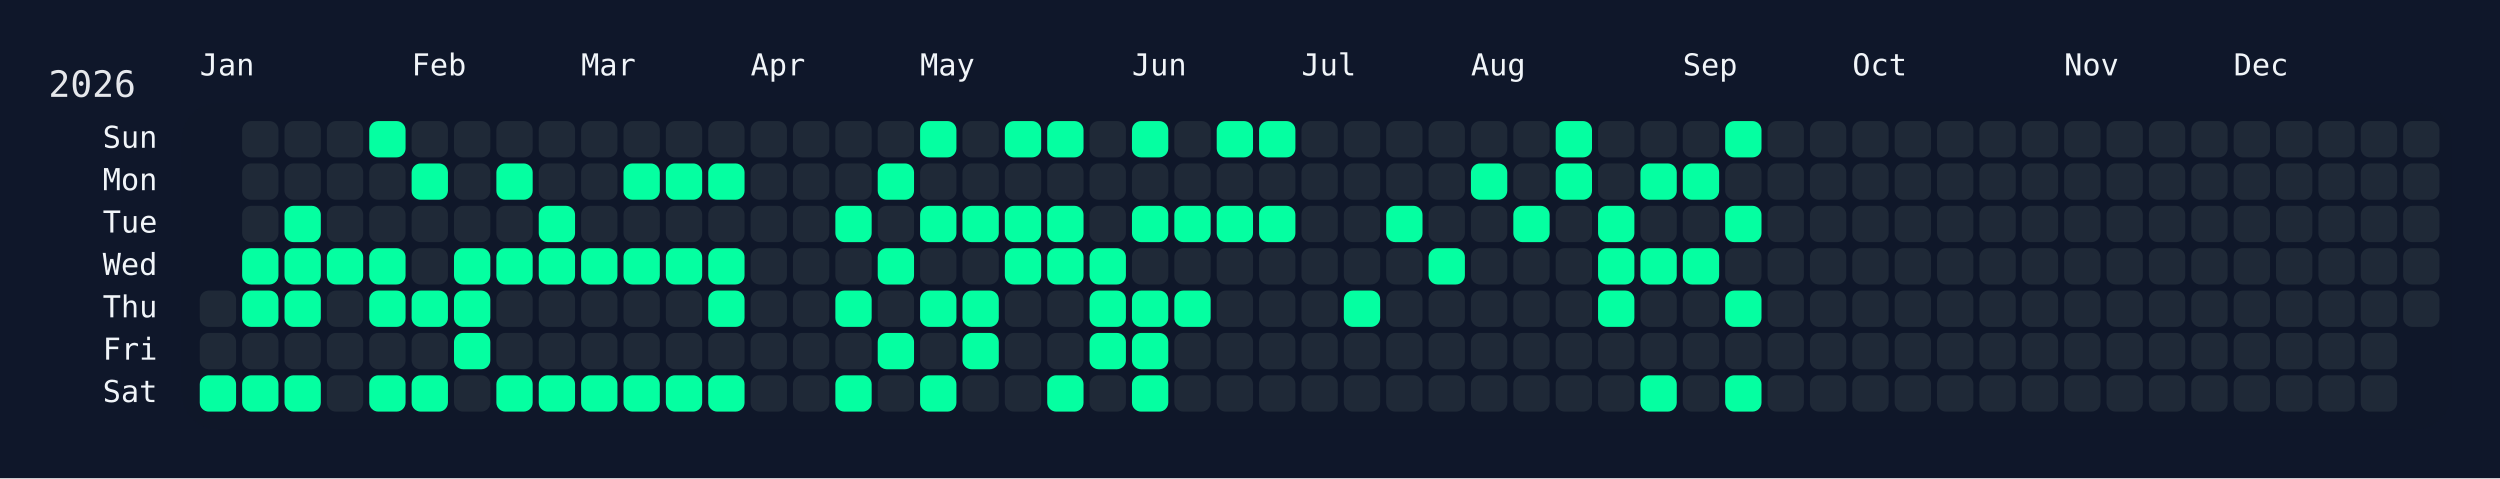
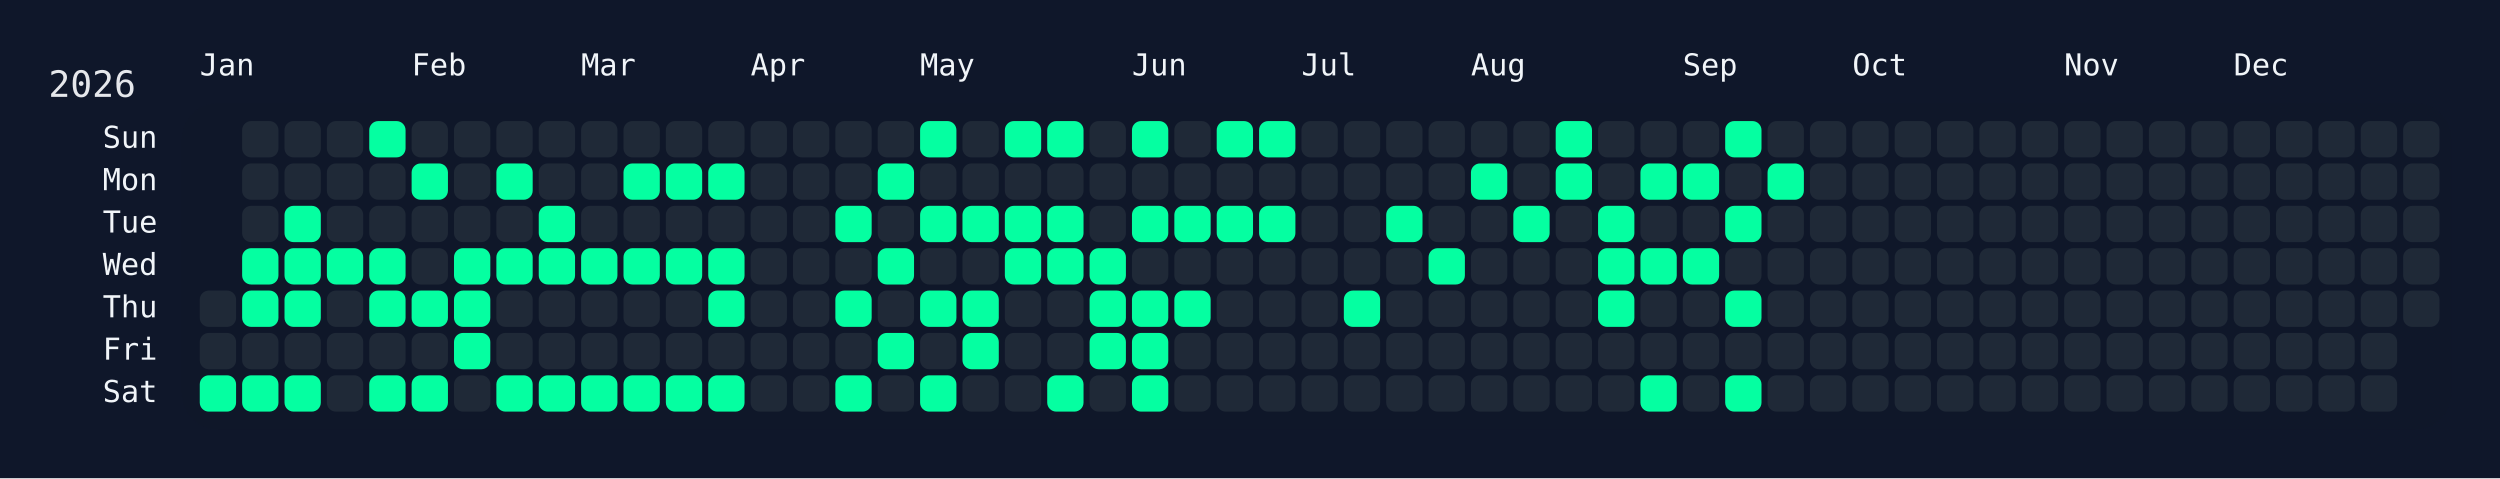
<svg xmlns="http://www.w3.org/2000/svg" width="826" height="158" viewBox="0 0 826 158">
  <rect width="826" height="158" fill="#0f172a" />
  <rect x="60" y="34" width="750" height="108" rx="12" ry="12" fill="rgba(15, 23, 42, 0.8)" />
  <text x="16" y="32" font-size="12" fill="#e5e7eb" font-family="JetBrains Mono, ui-monospace, SFMono-Regular, Menlo, Monaco, Consolas, monospace">2026</text>
  <text x="66" y="18" font-size="10" fill="#f1f5f9" font-family="JetBrains Mono, ui-monospace, SFMono-Regular, Menlo, Monaco, Consolas, monospace" dominant-baseline="hanging">Jan</text>
  <text x="136" y="18" font-size="10" fill="#f1f5f9" font-family="JetBrains Mono, ui-monospace, SFMono-Regular, Menlo, Monaco, Consolas, monospace" dominant-baseline="hanging">Feb</text>
  <text x="192" y="18" font-size="10" fill="#f1f5f9" font-family="JetBrains Mono, ui-monospace, SFMono-Regular, Menlo, Monaco, Consolas, monospace" dominant-baseline="hanging">Mar</text>
  <text x="248" y="18" font-size="10" fill="#f1f5f9" font-family="JetBrains Mono, ui-monospace, SFMono-Regular, Menlo, Monaco, Consolas, monospace" dominant-baseline="hanging">Apr</text>
  <text x="304" y="18" font-size="10" fill="#f1f5f9" font-family="JetBrains Mono, ui-monospace, SFMono-Regular, Menlo, Monaco, Consolas, monospace" dominant-baseline="hanging">May</text>
  <text x="374" y="18" font-size="10" fill="#f1f5f9" font-family="JetBrains Mono, ui-monospace, SFMono-Regular, Menlo, Monaco, Consolas, monospace" dominant-baseline="hanging">Jun</text>
  <text x="430" y="18" font-size="10" fill="#f1f5f9" font-family="JetBrains Mono, ui-monospace, SFMono-Regular, Menlo, Monaco, Consolas, monospace" dominant-baseline="hanging">Jul</text>
  <text x="486" y="18" font-size="10" fill="#f1f5f9" font-family="JetBrains Mono, ui-monospace, SFMono-Regular, Menlo, Monaco, Consolas, monospace" dominant-baseline="hanging">Aug</text>
  <text x="556" y="18" font-size="10" fill="#f1f5f9" font-family="JetBrains Mono, ui-monospace, SFMono-Regular, Menlo, Monaco, Consolas, monospace" dominant-baseline="hanging">Sep</text>
  <text x="612" y="18" font-size="10" fill="#f1f5f9" font-family="JetBrains Mono, ui-monospace, SFMono-Regular, Menlo, Monaco, Consolas, monospace" dominant-baseline="hanging">Oct</text>
  <text x="682" y="18" font-size="10" fill="#f1f5f9" font-family="JetBrains Mono, ui-monospace, SFMono-Regular, Menlo, Monaco, Consolas, monospace" dominant-baseline="hanging">Nov</text>
  <text x="738" y="18" font-size="10" fill="#f1f5f9" font-family="JetBrains Mono, ui-monospace, SFMono-Regular, Menlo, Monaco, Consolas, monospace" dominant-baseline="hanging">Dec</text>
  <text x="52" y="46.0" font-size="10" fill="#f1f5f9" font-family="JetBrains Mono, ui-monospace, SFMono-Regular, Menlo, Monaco, Consolas, monospace" text-anchor="end" dominant-baseline="middle">Sun</text>
  <text x="52" y="60.0" font-size="10" fill="#f1f5f9" font-family="JetBrains Mono, ui-monospace, SFMono-Regular, Menlo, Monaco, Consolas, monospace" text-anchor="end" dominant-baseline="middle">Mon</text>
  <text x="52" y="74.0" font-size="10" fill="#f1f5f9" font-family="JetBrains Mono, ui-monospace, SFMono-Regular, Menlo, Monaco, Consolas, monospace" text-anchor="end" dominant-baseline="middle">Tue</text>
  <text x="52" y="88.0" font-size="10" fill="#f1f5f9" font-family="JetBrains Mono, ui-monospace, SFMono-Regular, Menlo, Monaco, Consolas, monospace" text-anchor="end" dominant-baseline="middle">Wed</text>
  <text x="52" y="102.0" font-size="10" fill="#f1f5f9" font-family="JetBrains Mono, ui-monospace, SFMono-Regular, Menlo, Monaco, Consolas, monospace" text-anchor="end" dominant-baseline="middle">Thu</text>
  <text x="52" y="116.0" font-size="10" fill="#f1f5f9" font-family="JetBrains Mono, ui-monospace, SFMono-Regular, Menlo, Monaco, Consolas, monospace" text-anchor="end" dominant-baseline="middle">Fri</text>
  <text x="52" y="130.0" font-size="10" fill="#f1f5f9" font-family="JetBrains Mono, ui-monospace, SFMono-Regular, Menlo, Monaco, Consolas, monospace" text-anchor="end" dominant-baseline="middle">Sat</text>
  <g transform="translate(66,40)">
    <rect x="0" y="56" width="12" height="12" rx="3" ry="3" fill="#1f2937" data-date="2026-01-01" />
    <rect x="0" y="70" width="12" height="12" rx="3" ry="3" fill="#1f2937" data-date="2026-01-02" />
    <rect x="0" y="84" width="12" height="12" rx="3" ry="3" fill="#05ffa1" data-date="2026-01-03" />
    <rect x="14" y="0" width="12" height="12" rx="3" ry="3" fill="#1f2937" data-date="2026-01-04" />
    <rect x="14" y="14" width="12" height="12" rx="3" ry="3" fill="#1f2937" data-date="2026-01-05" />
    <rect x="14" y="28" width="12" height="12" rx="3" ry="3" fill="#1f2937" data-date="2026-01-06" />
    <rect x="14" y="42" width="12" height="12" rx="3" ry="3" fill="#05ffa1" data-date="2026-01-07" />
    <rect x="14" y="56" width="12" height="12" rx="3" ry="3" fill="#05ffa1" data-date="2026-01-08" />
    <rect x="14" y="70" width="12" height="12" rx="3" ry="3" fill="#1f2937" data-date="2026-01-09" />
    <rect x="14" y="84" width="12" height="12" rx="3" ry="3" fill="#05ffa1" data-date="2026-01-10" />
    <rect x="28" y="0" width="12" height="12" rx="3" ry="3" fill="#1f2937" data-date="2026-01-11" />
    <rect x="28" y="14" width="12" height="12" rx="3" ry="3" fill="#1f2937" data-date="2026-01-12" />
    <rect x="28" y="28" width="12" height="12" rx="3" ry="3" fill="#05ffa1" data-date="2026-01-13" />
    <rect x="28" y="42" width="12" height="12" rx="3" ry="3" fill="#05ffa1" data-date="2026-01-14" />
    <rect x="28" y="56" width="12" height="12" rx="3" ry="3" fill="#05ffa1" data-date="2026-01-15" />
    <rect x="28" y="70" width="12" height="12" rx="3" ry="3" fill="#1f2937" data-date="2026-01-16" />
    <rect x="28" y="84" width="12" height="12" rx="3" ry="3" fill="#05ffa1" data-date="2026-01-17" />
    <rect x="42" y="0" width="12" height="12" rx="3" ry="3" fill="#1f2937" data-date="2026-01-18" />
    <rect x="42" y="14" width="12" height="12" rx="3" ry="3" fill="#1f2937" data-date="2026-01-19" />
    <rect x="42" y="28" width="12" height="12" rx="3" ry="3" fill="#1f2937" data-date="2026-01-20" />
    <rect x="42" y="42" width="12" height="12" rx="3" ry="3" fill="#05ffa1" data-date="2026-01-21" />
    <rect x="42" y="56" width="12" height="12" rx="3" ry="3" fill="#1f2937" data-date="2026-01-22" />
    <rect x="42" y="70" width="12" height="12" rx="3" ry="3" fill="#1f2937" data-date="2026-01-23" />
    <rect x="42" y="84" width="12" height="12" rx="3" ry="3" fill="#1f2937" data-date="2026-01-24" />
    <rect x="56" y="0" width="12" height="12" rx="3" ry="3" fill="#05ffa1" data-date="2026-01-25" />
    <rect x="56" y="14" width="12" height="12" rx="3" ry="3" fill="#1f2937" data-date="2026-01-26" />
    <rect x="56" y="28" width="12" height="12" rx="3" ry="3" fill="#1f2937" data-date="2026-01-27" />
    <rect x="56" y="42" width="12" height="12" rx="3" ry="3" fill="#05ffa1" data-date="2026-01-28" />
    <rect x="56" y="56" width="12" height="12" rx="3" ry="3" fill="#05ffa1" data-date="2026-01-29" />
    <rect x="56" y="70" width="12" height="12" rx="3" ry="3" fill="#1f2937" data-date="2026-01-30" />
    <rect x="56" y="84" width="12" height="12" rx="3" ry="3" fill="#05ffa1" data-date="2026-01-31" />
    <rect x="70" y="0" width="12" height="12" rx="3" ry="3" fill="#1f2937" data-date="2026-02-01" />
    <rect x="70" y="14" width="12" height="12" rx="3" ry="3" fill="#05ffa1" data-date="2026-02-02" />
    <rect x="70" y="28" width="12" height="12" rx="3" ry="3" fill="#1f2937" data-date="2026-02-03" />
    <rect x="70" y="42" width="12" height="12" rx="3" ry="3" fill="#1f2937" data-date="2026-02-04" />
    <rect x="70" y="56" width="12" height="12" rx="3" ry="3" fill="#05ffa1" data-date="2026-02-05" />
    <rect x="70" y="70" width="12" height="12" rx="3" ry="3" fill="#1f2937" data-date="2026-02-06" />
    <rect x="70" y="84" width="12" height="12" rx="3" ry="3" fill="#05ffa1" data-date="2026-02-07" />
    <rect x="84" y="0" width="12" height="12" rx="3" ry="3" fill="#1f2937" data-date="2026-02-08" />
    <rect x="84" y="14" width="12" height="12" rx="3" ry="3" fill="#1f2937" data-date="2026-02-09" />
    <rect x="84" y="28" width="12" height="12" rx="3" ry="3" fill="#1f2937" data-date="2026-02-10" />
    <rect x="84" y="42" width="12" height="12" rx="3" ry="3" fill="#05ffa1" data-date="2026-02-11" />
    <rect x="84" y="56" width="12" height="12" rx="3" ry="3" fill="#05ffa1" data-date="2026-02-12" />
    <rect x="84" y="70" width="12" height="12" rx="3" ry="3" fill="#05ffa1" data-date="2026-02-13" />
    <rect x="84" y="84" width="12" height="12" rx="3" ry="3" fill="#1f2937" data-date="2026-02-14" />
    <rect x="98" y="0" width="12" height="12" rx="3" ry="3" fill="#1f2937" data-date="2026-02-15" />
    <rect x="98" y="14" width="12" height="12" rx="3" ry="3" fill="#05ffa1" data-date="2026-02-16" />
    <rect x="98" y="28" width="12" height="12" rx="3" ry="3" fill="#1f2937" data-date="2026-02-17" />
    <rect x="98" y="42" width="12" height="12" rx="3" ry="3" fill="#05ffa1" data-date="2026-02-18" />
    <rect x="98" y="56" width="12" height="12" rx="3" ry="3" fill="#1f2937" data-date="2026-02-19" />
    <rect x="98" y="70" width="12" height="12" rx="3" ry="3" fill="#1f2937" data-date="2026-02-20" />
    <rect x="98" y="84" width="12" height="12" rx="3" ry="3" fill="#05ffa1" data-date="2026-02-21" />
    <rect x="112" y="0" width="12" height="12" rx="3" ry="3" fill="#1f2937" data-date="2026-02-22" />
    <rect x="112" y="14" width="12" height="12" rx="3" ry="3" fill="#1f2937" data-date="2026-02-23" />
    <rect x="112" y="28" width="12" height="12" rx="3" ry="3" fill="#05ffa1" data-date="2026-02-24" />
    <rect x="112" y="42" width="12" height="12" rx="3" ry="3" fill="#05ffa1" data-date="2026-02-25" />
    <rect x="112" y="56" width="12" height="12" rx="3" ry="3" fill="#1f2937" data-date="2026-02-26" />
    <rect x="112" y="70" width="12" height="12" rx="3" ry="3" fill="#1f2937" data-date="2026-02-27" />
    <rect x="112" y="84" width="12" height="12" rx="3" ry="3" fill="#05ffa1" data-date="2026-02-28" />
    <rect x="126" y="0" width="12" height="12" rx="3" ry="3" fill="#1f2937" data-date="2026-03-01" />
    <rect x="126" y="14" width="12" height="12" rx="3" ry="3" fill="#1f2937" data-date="2026-03-02" />
    <rect x="126" y="28" width="12" height="12" rx="3" ry="3" fill="#1f2937" data-date="2026-03-03" />
    <rect x="126" y="42" width="12" height="12" rx="3" ry="3" fill="#05ffa1" data-date="2026-03-04" />
    <rect x="126" y="56" width="12" height="12" rx="3" ry="3" fill="#1f2937" data-date="2026-03-05" />
    <rect x="126" y="70" width="12" height="12" rx="3" ry="3" fill="#1f2937" data-date="2026-03-06" />
    <rect x="126" y="84" width="12" height="12" rx="3" ry="3" fill="#05ffa1" data-date="2026-03-07" />
    <rect x="140" y="0" width="12" height="12" rx="3" ry="3" fill="#1f2937" data-date="2026-03-08" />
    <rect x="140" y="14" width="12" height="12" rx="3" ry="3" fill="#05ffa1" data-date="2026-03-09" />
    <rect x="140" y="28" width="12" height="12" rx="3" ry="3" fill="#1f2937" data-date="2026-03-10" />
    <rect x="140" y="42" width="12" height="12" rx="3" ry="3" fill="#05ffa1" data-date="2026-03-11" />
    <rect x="140" y="56" width="12" height="12" rx="3" ry="3" fill="#1f2937" data-date="2026-03-12" />
    <rect x="140" y="70" width="12" height="12" rx="3" ry="3" fill="#1f2937" data-date="2026-03-13" />
    <rect x="140" y="84" width="12" height="12" rx="3" ry="3" fill="#05ffa1" data-date="2026-03-14" />
    <rect x="154" y="0" width="12" height="12" rx="3" ry="3" fill="#1f2937" data-date="2026-03-15" />
    <rect x="154" y="14" width="12" height="12" rx="3" ry="3" fill="#05ffa1" data-date="2026-03-16" />
    <rect x="154" y="28" width="12" height="12" rx="3" ry="3" fill="#1f2937" data-date="2026-03-17" />
    <rect x="154" y="42" width="12" height="12" rx="3" ry="3" fill="#05ffa1" data-date="2026-03-18" />
    <rect x="154" y="56" width="12" height="12" rx="3" ry="3" fill="#1f2937" data-date="2026-03-19" />
    <rect x="154" y="70" width="12" height="12" rx="3" ry="3" fill="#1f2937" data-date="2026-03-20" />
    <rect x="154" y="84" width="12" height="12" rx="3" ry="3" fill="#05ffa1" data-date="2026-03-21" />
    <rect x="168" y="0" width="12" height="12" rx="3" ry="3" fill="#1f2937" data-date="2026-03-22" />
    <rect x="168" y="14" width="12" height="12" rx="3" ry="3" fill="#05ffa1" data-date="2026-03-23" />
    <rect x="168" y="28" width="12" height="12" rx="3" ry="3" fill="#1f2937" data-date="2026-03-24" />
    <rect x="168" y="42" width="12" height="12" rx="3" ry="3" fill="#05ffa1" data-date="2026-03-25" />
    <rect x="168" y="56" width="12" height="12" rx="3" ry="3" fill="#05ffa1" data-date="2026-03-26" />
    <rect x="168" y="70" width="12" height="12" rx="3" ry="3" fill="#1f2937" data-date="2026-03-27" />
    <rect x="168" y="84" width="12" height="12" rx="3" ry="3" fill="#05ffa1" data-date="2026-03-28" />
    <rect x="182" y="0" width="12" height="12" rx="3" ry="3" fill="#1f2937" data-date="2026-03-29" />
    <rect x="182" y="14" width="12" height="12" rx="3" ry="3" fill="#1f2937" data-date="2026-03-30" />
    <rect x="182" y="28" width="12" height="12" rx="3" ry="3" fill="#1f2937" data-date="2026-03-31" />
    <rect x="182" y="42" width="12" height="12" rx="3" ry="3" fill="#1f2937" data-date="2026-04-01" />
    <rect x="182" y="56" width="12" height="12" rx="3" ry="3" fill="#1f2937" data-date="2026-04-02" />
    <rect x="182" y="70" width="12" height="12" rx="3" ry="3" fill="#1f2937" data-date="2026-04-03" />
    <rect x="182" y="84" width="12" height="12" rx="3" ry="3" fill="#1f2937" data-date="2026-04-04" />
    <rect x="196" y="0" width="12" height="12" rx="3" ry="3" fill="#1f2937" data-date="2026-04-05" />
    <rect x="196" y="14" width="12" height="12" rx="3" ry="3" fill="#1f2937" data-date="2026-04-06" />
    <rect x="196" y="28" width="12" height="12" rx="3" ry="3" fill="#1f2937" data-date="2026-04-07" />
    <rect x="196" y="42" width="12" height="12" rx="3" ry="3" fill="#1f2937" data-date="2026-04-08" />
    <rect x="196" y="56" width="12" height="12" rx="3" ry="3" fill="#1f2937" data-date="2026-04-09" />
    <rect x="196" y="70" width="12" height="12" rx="3" ry="3" fill="#1f2937" data-date="2026-04-10" />
    <rect x="196" y="84" width="12" height="12" rx="3" ry="3" fill="#1f2937" data-date="2026-04-11" />
    <rect x="210" y="0" width="12" height="12" rx="3" ry="3" fill="#1f2937" data-date="2026-04-12" />
    <rect x="210" y="14" width="12" height="12" rx="3" ry="3" fill="#1f2937" data-date="2026-04-13" />
    <rect x="210" y="28" width="12" height="12" rx="3" ry="3" fill="#05ffa1" data-date="2026-04-14" />
    <rect x="210" y="42" width="12" height="12" rx="3" ry="3" fill="#1f2937" data-date="2026-04-15" />
    <rect x="210" y="56" width="12" height="12" rx="3" ry="3" fill="#05ffa1" data-date="2026-04-16" />
    <rect x="210" y="70" width="12" height="12" rx="3" ry="3" fill="#1f2937" data-date="2026-04-17" />
    <rect x="210" y="84" width="12" height="12" rx="3" ry="3" fill="#05ffa1" data-date="2026-04-18" />
    <rect x="224" y="0" width="12" height="12" rx="3" ry="3" fill="#1f2937" data-date="2026-04-19" />
    <rect x="224" y="14" width="12" height="12" rx="3" ry="3" fill="#05ffa1" data-date="2026-04-20" />
    <rect x="224" y="28" width="12" height="12" rx="3" ry="3" fill="#1f2937" data-date="2026-04-21" />
    <rect x="224" y="42" width="12" height="12" rx="3" ry="3" fill="#05ffa1" data-date="2026-04-22" />
    <rect x="224" y="56" width="12" height="12" rx="3" ry="3" fill="#1f2937" data-date="2026-04-23" />
    <rect x="224" y="70" width="12" height="12" rx="3" ry="3" fill="#05ffa1" data-date="2026-04-24" />
    <rect x="224" y="84" width="12" height="12" rx="3" ry="3" fill="#1f2937" data-date="2026-04-25" />
    <rect x="238" y="0" width="12" height="12" rx="3" ry="3" fill="#05ffa1" data-date="2026-04-26" />
    <rect x="238" y="14" width="12" height="12" rx="3" ry="3" fill="#1f2937" data-date="2026-04-27" />
    <rect x="238" y="28" width="12" height="12" rx="3" ry="3" fill="#05ffa1" data-date="2026-04-28" />
    <rect x="238" y="42" width="12" height="12" rx="3" ry="3" fill="#1f2937" data-date="2026-04-29" />
    <rect x="238" y="56" width="12" height="12" rx="3" ry="3" fill="#05ffa1" data-date="2026-04-30" />
    <rect x="238" y="70" width="12" height="12" rx="3" ry="3" fill="#1f2937" data-date="2026-05-01" />
    <rect x="238" y="84" width="12" height="12" rx="3" ry="3" fill="#05ffa1" data-date="2026-05-02" />
    <rect x="252" y="0" width="12" height="12" rx="3" ry="3" fill="#1f2937" data-date="2026-05-03" />
    <rect x="252" y="14" width="12" height="12" rx="3" ry="3" fill="#1f2937" data-date="2026-05-04" />
    <rect x="252" y="28" width="12" height="12" rx="3" ry="3" fill="#05ffa1" data-date="2026-05-05" />
    <rect x="252" y="42" width="12" height="12" rx="3" ry="3" fill="#1f2937" data-date="2026-05-06" />
    <rect x="252" y="56" width="12" height="12" rx="3" ry="3" fill="#05ffa1" data-date="2026-05-07" />
    <rect x="252" y="70" width="12" height="12" rx="3" ry="3" fill="#05ffa1" data-date="2026-05-08" />
    <rect x="252" y="84" width="12" height="12" rx="3" ry="3" fill="#1f2937" data-date="2026-05-09" />
    <rect x="266" y="0" width="12" height="12" rx="3" ry="3" fill="#05ffa1" data-date="2026-05-10" />
    <rect x="266" y="14" width="12" height="12" rx="3" ry="3" fill="#1f2937" data-date="2026-05-11" />
    <rect x="266" y="28" width="12" height="12" rx="3" ry="3" fill="#05ffa1" data-date="2026-05-12" />
    <rect x="266" y="42" width="12" height="12" rx="3" ry="3" fill="#05ffa1" data-date="2026-05-13" />
    <rect x="266" y="56" width="12" height="12" rx="3" ry="3" fill="#1f2937" data-date="2026-05-14" />
    <rect x="266" y="70" width="12" height="12" rx="3" ry="3" fill="#1f2937" data-date="2026-05-15" />
    <rect x="266" y="84" width="12" height="12" rx="3" ry="3" fill="#1f2937" data-date="2026-05-16" />
    <rect x="280" y="0" width="12" height="12" rx="3" ry="3" fill="#05ffa1" data-date="2026-05-17" />
    <rect x="280" y="14" width="12" height="12" rx="3" ry="3" fill="#1f2937" data-date="2026-05-18" />
    <rect x="280" y="28" width="12" height="12" rx="3" ry="3" fill="#05ffa1" data-date="2026-05-19" />
    <rect x="280" y="42" width="12" height="12" rx="3" ry="3" fill="#05ffa1" data-date="2026-05-20" />
    <rect x="280" y="56" width="12" height="12" rx="3" ry="3" fill="#1f2937" data-date="2026-05-21" />
    <rect x="280" y="70" width="12" height="12" rx="3" ry="3" fill="#1f2937" data-date="2026-05-22" />
    <rect x="280" y="84" width="12" height="12" rx="3" ry="3" fill="#05ffa1" data-date="2026-05-23" />
    <rect x="294" y="0" width="12" height="12" rx="3" ry="3" fill="#1f2937" data-date="2026-05-24" />
    <rect x="294" y="14" width="12" height="12" rx="3" ry="3" fill="#1f2937" data-date="2026-05-25" />
    <rect x="294" y="28" width="12" height="12" rx="3" ry="3" fill="#1f2937" data-date="2026-05-26" />
    <rect x="294" y="42" width="12" height="12" rx="3" ry="3" fill="#05ffa1" data-date="2026-05-27" />
    <rect x="294" y="56" width="12" height="12" rx="3" ry="3" fill="#05ffa1" data-date="2026-05-28" />
    <rect x="294" y="70" width="12" height="12" rx="3" ry="3" fill="#05ffa1" data-date="2026-05-29" />
    <rect x="294" y="84" width="12" height="12" rx="3" ry="3" fill="#1f2937" data-date="2026-05-30" />
    <rect x="308" y="0" width="12" height="12" rx="3" ry="3" fill="#05ffa1" data-date="2026-05-31" />
    <rect x="308" y="14" width="12" height="12" rx="3" ry="3" fill="#1f2937" data-date="2026-06-01" />
    <rect x="308" y="28" width="12" height="12" rx="3" ry="3" fill="#05ffa1" data-date="2026-06-02" />
    <rect x="308" y="42" width="12" height="12" rx="3" ry="3" fill="#1f2937" data-date="2026-06-03" />
    <rect x="308" y="56" width="12" height="12" rx="3" ry="3" fill="#05ffa1" data-date="2026-06-04" />
    <rect x="308" y="70" width="12" height="12" rx="3" ry="3" fill="#05ffa1" data-date="2026-06-05" />
    <rect x="308" y="84" width="12" height="12" rx="3" ry="3" fill="#05ffa1" data-date="2026-06-06" />
    <rect x="322" y="0" width="12" height="12" rx="3" ry="3" fill="#1f2937" data-date="2026-06-07" />
    <rect x="322" y="14" width="12" height="12" rx="3" ry="3" fill="#1f2937" data-date="2026-06-08" />
    <rect x="322" y="28" width="12" height="12" rx="3" ry="3" fill="#05ffa1" data-date="2026-06-09" />
    <rect x="322" y="42" width="12" height="12" rx="3" ry="3" fill="#1f2937" data-date="2026-06-10" />
    <rect x="322" y="56" width="12" height="12" rx="3" ry="3" fill="#05ffa1" data-date="2026-06-11" />
    <rect x="322" y="70" width="12" height="12" rx="3" ry="3" fill="#1f2937" data-date="2026-06-12" />
    <rect x="322" y="84" width="12" height="12" rx="3" ry="3" fill="#1f2937" data-date="2026-06-13" />
    <rect x="336" y="0" width="12" height="12" rx="3" ry="3" fill="#05ffa1" data-date="2026-06-14" />
    <rect x="336" y="14" width="12" height="12" rx="3" ry="3" fill="#1f2937" data-date="2026-06-15" />
    <rect x="336" y="28" width="12" height="12" rx="3" ry="3" fill="#05ffa1" data-date="2026-06-16" />
    <rect x="336" y="42" width="12" height="12" rx="3" ry="3" fill="#1f2937" data-date="2026-06-17" />
    <rect x="336" y="56" width="12" height="12" rx="3" ry="3" fill="#1f2937" data-date="2026-06-18" />
    <rect x="336" y="70" width="12" height="12" rx="3" ry="3" fill="#1f2937" data-date="2026-06-19" />
    <rect x="336" y="84" width="12" height="12" rx="3" ry="3" fill="#1f2937" data-date="2026-06-20" />
    <rect x="350" y="0" width="12" height="12" rx="3" ry="3" fill="#05ffa1" data-date="2026-06-21" />
    <rect x="350" y="14" width="12" height="12" rx="3" ry="3" fill="#1f2937" data-date="2026-06-22" />
    <rect x="350" y="28" width="12" height="12" rx="3" ry="3" fill="#05ffa1" data-date="2026-06-23" />
    <rect x="350" y="42" width="12" height="12" rx="3" ry="3" fill="#1f2937" data-date="2026-06-24" />
    <rect x="350" y="56" width="12" height="12" rx="3" ry="3" fill="#1f2937" data-date="2026-06-25" />
    <rect x="350" y="70" width="12" height="12" rx="3" ry="3" fill="#1f2937" data-date="2026-06-26" />
    <rect x="350" y="84" width="12" height="12" rx="3" ry="3" fill="#1f2937" data-date="2026-06-27" />
    <rect x="364" y="0" width="12" height="12" rx="3" ry="3" fill="#1f2937" data-date="2026-06-28" />
    <rect x="364" y="14" width="12" height="12" rx="3" ry="3" fill="#1f2937" data-date="2026-06-29" />
    <rect x="364" y="28" width="12" height="12" rx="3" ry="3" fill="#1f2937" data-date="2026-06-30" />
    <rect x="364" y="42" width="12" height="12" rx="3" ry="3" fill="#1f2937" data-date="2026-07-01" />
    <rect x="364" y="56" width="12" height="12" rx="3" ry="3" fill="#1f2937" data-date="2026-07-02" />
    <rect x="364" y="70" width="12" height="12" rx="3" ry="3" fill="#1f2937" data-date="2026-07-03" />
    <rect x="364" y="84" width="12" height="12" rx="3" ry="3" fill="#1f2937" data-date="2026-07-04" />
    <rect x="378" y="0" width="12" height="12" rx="3" ry="3" fill="#1f2937" data-date="2026-07-05" />
    <rect x="378" y="14" width="12" height="12" rx="3" ry="3" fill="#1f2937" data-date="2026-07-06" />
    <rect x="378" y="28" width="12" height="12" rx="3" ry="3" fill="#1f2937" data-date="2026-07-07" />
    <rect x="378" y="42" width="12" height="12" rx="3" ry="3" fill="#1f2937" data-date="2026-07-08" />
    <rect x="378" y="56" width="12" height="12" rx="3" ry="3" fill="#05ffa1" data-date="2026-07-09" />
    <rect x="378" y="70" width="12" height="12" rx="3" ry="3" fill="#1f2937" data-date="2026-07-10" />
    <rect x="378" y="84" width="12" height="12" rx="3" ry="3" fill="#1f2937" data-date="2026-07-11" />
    <rect x="392" y="0" width="12" height="12" rx="3" ry="3" fill="#1f2937" data-date="2026-07-12" />
    <rect x="392" y="14" width="12" height="12" rx="3" ry="3" fill="#1f2937" data-date="2026-07-13" />
    <rect x="392" y="28" width="12" height="12" rx="3" ry="3" fill="#05ffa1" data-date="2026-07-14" />
    <rect x="392" y="42" width="12" height="12" rx="3" ry="3" fill="#1f2937" data-date="2026-07-15" />
    <rect x="392" y="56" width="12" height="12" rx="3" ry="3" fill="#1f2937" data-date="2026-07-16" />
    <rect x="392" y="70" width="12" height="12" rx="3" ry="3" fill="#1f2937" data-date="2026-07-17" />
    <rect x="392" y="84" width="12" height="12" rx="3" ry="3" fill="#1f2937" data-date="2026-07-18" />
    <rect x="406" y="0" width="12" height="12" rx="3" ry="3" fill="#1f2937" data-date="2026-07-19" />
    <rect x="406" y="14" width="12" height="12" rx="3" ry="3" fill="#1f2937" data-date="2026-07-20" />
    <rect x="406" y="28" width="12" height="12" rx="3" ry="3" fill="#1f2937" data-date="2026-07-21" />
    <rect x="406" y="42" width="12" height="12" rx="3" ry="3" fill="#05ffa1" data-date="2026-07-22" />
    <rect x="406" y="56" width="12" height="12" rx="3" ry="3" fill="#1f2937" data-date="2026-07-23" />
    <rect x="406" y="70" width="12" height="12" rx="3" ry="3" fill="#1f2937" data-date="2026-07-24" />
    <rect x="406" y="84" width="12" height="12" rx="3" ry="3" fill="#1f2937" data-date="2026-07-25" />
    <rect x="420" y="0" width="12" height="12" rx="3" ry="3" fill="#1f2937" data-date="2026-07-26" />
    <rect x="420" y="14" width="12" height="12" rx="3" ry="3" fill="#05ffa1" data-date="2026-07-27" />
    <rect x="420" y="28" width="12" height="12" rx="3" ry="3" fill="#1f2937" data-date="2026-07-28" />
    <rect x="420" y="42" width="12" height="12" rx="3" ry="3" fill="#1f2937" data-date="2026-07-29" />
    <rect x="420" y="56" width="12" height="12" rx="3" ry="3" fill="#1f2937" data-date="2026-07-30" />
    <rect x="420" y="70" width="12" height="12" rx="3" ry="3" fill="#1f2937" data-date="2026-07-31" />
    <rect x="420" y="84" width="12" height="12" rx="3" ry="3" fill="#1f2937" data-date="2026-08-01" />
    <rect x="434" y="0" width="12" height="12" rx="3" ry="3" fill="#1f2937" data-date="2026-08-02" />
    <rect x="434" y="14" width="12" height="12" rx="3" ry="3" fill="#1f2937" data-date="2026-08-03" />
    <rect x="434" y="28" width="12" height="12" rx="3" ry="3" fill="#05ffa1" data-date="2026-08-04" />
    <rect x="434" y="42" width="12" height="12" rx="3" ry="3" fill="#1f2937" data-date="2026-08-05" />
    <rect x="434" y="56" width="12" height="12" rx="3" ry="3" fill="#1f2937" data-date="2026-08-06" />
    <rect x="434" y="70" width="12" height="12" rx="3" ry="3" fill="#1f2937" data-date="2026-08-07" />
    <rect x="434" y="84" width="12" height="12" rx="3" ry="3" fill="#1f2937" data-date="2026-08-08" />
    <rect x="448" y="0" width="12" height="12" rx="3" ry="3" fill="#05ffa1" data-date="2026-08-09" />
    <rect x="448" y="14" width="12" height="12" rx="3" ry="3" fill="#05ffa1" data-date="2026-08-10" />
    <rect x="448" y="28" width="12" height="12" rx="3" ry="3" fill="#1f2937" data-date="2026-08-11" />
    <rect x="448" y="42" width="12" height="12" rx="3" ry="3" fill="#1f2937" data-date="2026-08-12" />
    <rect x="448" y="56" width="12" height="12" rx="3" ry="3" fill="#1f2937" data-date="2026-08-13" />
    <rect x="448" y="70" width="12" height="12" rx="3" ry="3" fill="#1f2937" data-date="2026-08-14" />
    <rect x="448" y="84" width="12" height="12" rx="3" ry="3" fill="#1f2937" data-date="2026-08-15" />
    <rect x="462" y="0" width="12" height="12" rx="3" ry="3" fill="#1f2937" data-date="2026-08-16" />
    <rect x="462" y="14" width="12" height="12" rx="3" ry="3" fill="#1f2937" data-date="2026-08-17" />
    <rect x="462" y="28" width="12" height="12" rx="3" ry="3" fill="#05ffa1" data-date="2026-08-18" />
    <rect x="462" y="42" width="12" height="12" rx="3" ry="3" fill="#05ffa1" data-date="2026-08-19" />
    <rect x="462" y="56" width="12" height="12" rx="3" ry="3" fill="#05ffa1" data-date="2026-08-20" />
    <rect x="462" y="70" width="12" height="12" rx="3" ry="3" fill="#1f2937" data-date="2026-08-21" />
    <rect x="462" y="84" width="12" height="12" rx="3" ry="3" fill="#1f2937" data-date="2026-08-22" />
    <rect x="476" y="0" width="12" height="12" rx="3" ry="3" fill="#1f2937" data-date="2026-08-23" />
    <rect x="476" y="14" width="12" height="12" rx="3" ry="3" fill="#05ffa1" data-date="2026-08-24" />
    <rect x="476" y="28" width="12" height="12" rx="3" ry="3" fill="#1f2937" data-date="2026-08-25" />
    <rect x="476" y="42" width="12" height="12" rx="3" ry="3" fill="#05ffa1" data-date="2026-08-26" />
    <rect x="476" y="56" width="12" height="12" rx="3" ry="3" fill="#1f2937" data-date="2026-08-27" />
    <rect x="476" y="70" width="12" height="12" rx="3" ry="3" fill="#1f2937" data-date="2026-08-28" />
    <rect x="476" y="84" width="12" height="12" rx="3" ry="3" fill="#05ffa1" data-date="2026-08-29" />
    <rect x="490" y="0" width="12" height="12" rx="3" ry="3" fill="#1f2937" data-date="2026-08-30" />
    <rect x="490" y="14" width="12" height="12" rx="3" ry="3" fill="#05ffa1" data-date="2026-08-31" />
    <rect x="490" y="28" width="12" height="12" rx="3" ry="3" fill="#1f2937" data-date="2026-09-01" />
    <rect x="490" y="42" width="12" height="12" rx="3" ry="3" fill="#05ffa1" data-date="2026-09-02" />
    <rect x="490" y="56" width="12" height="12" rx="3" ry="3" fill="#1f2937" data-date="2026-09-03" />
    <rect x="490" y="70" width="12" height="12" rx="3" ry="3" fill="#1f2937" data-date="2026-09-04" />
    <rect x="490" y="84" width="12" height="12" rx="3" ry="3" fill="#1f2937" data-date="2026-09-05" />
    <rect x="504" y="0" width="12" height="12" rx="3" ry="3" fill="#05ffa1" data-date="2026-09-06" />
    <rect x="504" y="14" width="12" height="12" rx="3" ry="3" fill="#1f2937" data-date="2026-09-07" />
    <rect x="504" y="28" width="12" height="12" rx="3" ry="3" fill="#05ffa1" data-date="2026-09-08" />
    <rect x="504" y="42" width="12" height="12" rx="3" ry="3" fill="#1f2937" data-date="2026-09-09" />
    <rect x="504" y="56" width="12" height="12" rx="3" ry="3" fill="#05ffa1" data-date="2026-09-10" />
    <rect x="504" y="70" width="12" height="12" rx="3" ry="3" fill="#1f2937" data-date="2026-09-11" />
    <rect x="504" y="84" width="12" height="12" rx="3" ry="3" fill="#05ffa1" data-date="2026-09-12" />
    <rect x="518" y="0" width="12" height="12" rx="3" ry="3" fill="#1f2937" data-date="2026-09-13" />
-     <rect x="518" y="14" width="12" height="12" rx="3" ry="3" fill="#1f2937" data-date="2026-09-14" />
+     <rect x="518" y="14" width="12" height="12" rx="3" ry="3" fill="#05ffa1" data-date="2026-09-14" />
    <rect x="518" y="28" width="12" height="12" rx="3" ry="3" fill="#1f2937" data-date="2026-09-15" />
    <rect x="518" y="42" width="12" height="12" rx="3" ry="3" fill="#1f2937" data-date="2026-09-16" />
    <rect x="518" y="56" width="12" height="12" rx="3" ry="3" fill="#1f2937" data-date="2026-09-17" />
    <rect x="518" y="70" width="12" height="12" rx="3" ry="3" fill="#1f2937" data-date="2026-09-18" />
    <rect x="518" y="84" width="12" height="12" rx="3" ry="3" fill="#1f2937" data-date="2026-09-19" />
    <rect x="532" y="0" width="12" height="12" rx="3" ry="3" fill="#1f2937" data-date="2026-09-20" />
    <rect x="532" y="14" width="12" height="12" rx="3" ry="3" fill="#1f2937" data-date="2026-09-21" />
    <rect x="532" y="28" width="12" height="12" rx="3" ry="3" fill="#1f2937" data-date="2026-09-22" />
    <rect x="532" y="42" width="12" height="12" rx="3" ry="3" fill="#1f2937" data-date="2026-09-23" />
    <rect x="532" y="56" width="12" height="12" rx="3" ry="3" fill="#1f2937" data-date="2026-09-24" />
    <rect x="532" y="70" width="12" height="12" rx="3" ry="3" fill="#1f2937" data-date="2026-09-25" />
    <rect x="532" y="84" width="12" height="12" rx="3" ry="3" fill="#1f2937" data-date="2026-09-26" />
    <rect x="546" y="0" width="12" height="12" rx="3" ry="3" fill="#1f2937" data-date="2026-09-27" />
    <rect x="546" y="14" width="12" height="12" rx="3" ry="3" fill="#1f2937" data-date="2026-09-28" />
    <rect x="546" y="28" width="12" height="12" rx="3" ry="3" fill="#1f2937" data-date="2026-09-29" />
    <rect x="546" y="42" width="12" height="12" rx="3" ry="3" fill="#1f2937" data-date="2026-09-30" />
    <rect x="546" y="56" width="12" height="12" rx="3" ry="3" fill="#1f2937" data-date="2026-10-01" />
    <rect x="546" y="70" width="12" height="12" rx="3" ry="3" fill="#1f2937" data-date="2026-10-02" />
    <rect x="546" y="84" width="12" height="12" rx="3" ry="3" fill="#1f2937" data-date="2026-10-03" />
    <rect x="560" y="0" width="12" height="12" rx="3" ry="3" fill="#1f2937" data-date="2026-10-04" />
    <rect x="560" y="14" width="12" height="12" rx="3" ry="3" fill="#1f2937" data-date="2026-10-05" />
    <rect x="560" y="28" width="12" height="12" rx="3" ry="3" fill="#1f2937" data-date="2026-10-06" />
    <rect x="560" y="42" width="12" height="12" rx="3" ry="3" fill="#1f2937" data-date="2026-10-07" />
    <rect x="560" y="56" width="12" height="12" rx="3" ry="3" fill="#1f2937" data-date="2026-10-08" />
    <rect x="560" y="70" width="12" height="12" rx="3" ry="3" fill="#1f2937" data-date="2026-10-09" />
    <rect x="560" y="84" width="12" height="12" rx="3" ry="3" fill="#1f2937" data-date="2026-10-10" />
    <rect x="574" y="0" width="12" height="12" rx="3" ry="3" fill="#1f2937" data-date="2026-10-11" />
    <rect x="574" y="14" width="12" height="12" rx="3" ry="3" fill="#1f2937" data-date="2026-10-12" />
    <rect x="574" y="28" width="12" height="12" rx="3" ry="3" fill="#1f2937" data-date="2026-10-13" />
    <rect x="574" y="42" width="12" height="12" rx="3" ry="3" fill="#1f2937" data-date="2026-10-14" />
    <rect x="574" y="56" width="12" height="12" rx="3" ry="3" fill="#1f2937" data-date="2026-10-15" />
    <rect x="574" y="70" width="12" height="12" rx="3" ry="3" fill="#1f2937" data-date="2026-10-16" />
    <rect x="574" y="84" width="12" height="12" rx="3" ry="3" fill="#1f2937" data-date="2026-10-17" />
    <rect x="588" y="0" width="12" height="12" rx="3" ry="3" fill="#1f2937" data-date="2026-10-18" />
    <rect x="588" y="14" width="12" height="12" rx="3" ry="3" fill="#1f2937" data-date="2026-10-19" />
    <rect x="588" y="28" width="12" height="12" rx="3" ry="3" fill="#1f2937" data-date="2026-10-20" />
    <rect x="588" y="42" width="12" height="12" rx="3" ry="3" fill="#1f2937" data-date="2026-10-21" />
    <rect x="588" y="56" width="12" height="12" rx="3" ry="3" fill="#1f2937" data-date="2026-10-22" />
    <rect x="588" y="70" width="12" height="12" rx="3" ry="3" fill="#1f2937" data-date="2026-10-23" />
    <rect x="588" y="84" width="12" height="12" rx="3" ry="3" fill="#1f2937" data-date="2026-10-24" />
    <rect x="602" y="0" width="12" height="12" rx="3" ry="3" fill="#1f2937" data-date="2026-10-25" />
    <rect x="602" y="14" width="12" height="12" rx="3" ry="3" fill="#1f2937" data-date="2026-10-26" />
    <rect x="602" y="28" width="12" height="12" rx="3" ry="3" fill="#1f2937" data-date="2026-10-27" />
    <rect x="602" y="42" width="12" height="12" rx="3" ry="3" fill="#1f2937" data-date="2026-10-28" />
    <rect x="602" y="56" width="12" height="12" rx="3" ry="3" fill="#1f2937" data-date="2026-10-29" />
    <rect x="602" y="70" width="12" height="12" rx="3" ry="3" fill="#1f2937" data-date="2026-10-30" />
    <rect x="602" y="84" width="12" height="12" rx="3" ry="3" fill="#1f2937" data-date="2026-10-31" />
    <rect x="616" y="0" width="12" height="12" rx="3" ry="3" fill="#1f2937" data-date="2026-11-01" />
    <rect x="616" y="14" width="12" height="12" rx="3" ry="3" fill="#1f2937" data-date="2026-11-02" />
    <rect x="616" y="28" width="12" height="12" rx="3" ry="3" fill="#1f2937" data-date="2026-11-03" />
    <rect x="616" y="42" width="12" height="12" rx="3" ry="3" fill="#1f2937" data-date="2026-11-04" />
    <rect x="616" y="56" width="12" height="12" rx="3" ry="3" fill="#1f2937" data-date="2026-11-05" />
    <rect x="616" y="70" width="12" height="12" rx="3" ry="3" fill="#1f2937" data-date="2026-11-06" />
    <rect x="616" y="84" width="12" height="12" rx="3" ry="3" fill="#1f2937" data-date="2026-11-07" />
    <rect x="630" y="0" width="12" height="12" rx="3" ry="3" fill="#1f2937" data-date="2026-11-08" />
    <rect x="630" y="14" width="12" height="12" rx="3" ry="3" fill="#1f2937" data-date="2026-11-09" />
    <rect x="630" y="28" width="12" height="12" rx="3" ry="3" fill="#1f2937" data-date="2026-11-10" />
    <rect x="630" y="42" width="12" height="12" rx="3" ry="3" fill="#1f2937" data-date="2026-11-11" />
    <rect x="630" y="56" width="12" height="12" rx="3" ry="3" fill="#1f2937" data-date="2026-11-12" />
    <rect x="630" y="70" width="12" height="12" rx="3" ry="3" fill="#1f2937" data-date="2026-11-13" />
    <rect x="630" y="84" width="12" height="12" rx="3" ry="3" fill="#1f2937" data-date="2026-11-14" />
    <rect x="644" y="0" width="12" height="12" rx="3" ry="3" fill="#1f2937" data-date="2026-11-15" />
    <rect x="644" y="14" width="12" height="12" rx="3" ry="3" fill="#1f2937" data-date="2026-11-16" />
    <rect x="644" y="28" width="12" height="12" rx="3" ry="3" fill="#1f2937" data-date="2026-11-17" />
    <rect x="644" y="42" width="12" height="12" rx="3" ry="3" fill="#1f2937" data-date="2026-11-18" />
    <rect x="644" y="56" width="12" height="12" rx="3" ry="3" fill="#1f2937" data-date="2026-11-19" />
    <rect x="644" y="70" width="12" height="12" rx="3" ry="3" fill="#1f2937" data-date="2026-11-20" />
    <rect x="644" y="84" width="12" height="12" rx="3" ry="3" fill="#1f2937" data-date="2026-11-21" />
    <rect x="658" y="0" width="12" height="12" rx="3" ry="3" fill="#1f2937" data-date="2026-11-22" />
    <rect x="658" y="14" width="12" height="12" rx="3" ry="3" fill="#1f2937" data-date="2026-11-23" />
    <rect x="658" y="28" width="12" height="12" rx="3" ry="3" fill="#1f2937" data-date="2026-11-24" />
    <rect x="658" y="42" width="12" height="12" rx="3" ry="3" fill="#1f2937" data-date="2026-11-25" />
    <rect x="658" y="56" width="12" height="12" rx="3" ry="3" fill="#1f2937" data-date="2026-11-26" />
    <rect x="658" y="70" width="12" height="12" rx="3" ry="3" fill="#1f2937" data-date="2026-11-27" />
    <rect x="658" y="84" width="12" height="12" rx="3" ry="3" fill="#1f2937" data-date="2026-11-28" />
    <rect x="672" y="0" width="12" height="12" rx="3" ry="3" fill="#1f2937" data-date="2026-11-29" />
    <rect x="672" y="14" width="12" height="12" rx="3" ry="3" fill="#1f2937" data-date="2026-11-30" />
    <rect x="672" y="28" width="12" height="12" rx="3" ry="3" fill="#1f2937" data-date="2026-12-01" />
    <rect x="672" y="42" width="12" height="12" rx="3" ry="3" fill="#1f2937" data-date="2026-12-02" />
    <rect x="672" y="56" width="12" height="12" rx="3" ry="3" fill="#1f2937" data-date="2026-12-03" />
    <rect x="672" y="70" width="12" height="12" rx="3" ry="3" fill="#1f2937" data-date="2026-12-04" />
    <rect x="672" y="84" width="12" height="12" rx="3" ry="3" fill="#1f2937" data-date="2026-12-05" />
    <rect x="686" y="0" width="12" height="12" rx="3" ry="3" fill="#1f2937" data-date="2026-12-06" />
    <rect x="686" y="14" width="12" height="12" rx="3" ry="3" fill="#1f2937" data-date="2026-12-07" />
    <rect x="686" y="28" width="12" height="12" rx="3" ry="3" fill="#1f2937" data-date="2026-12-08" />
    <rect x="686" y="42" width="12" height="12" rx="3" ry="3" fill="#1f2937" data-date="2026-12-09" />
    <rect x="686" y="56" width="12" height="12" rx="3" ry="3" fill="#1f2937" data-date="2026-12-10" />
    <rect x="686" y="70" width="12" height="12" rx="3" ry="3" fill="#1f2937" data-date="2026-12-11" />
    <rect x="686" y="84" width="12" height="12" rx="3" ry="3" fill="#1f2937" data-date="2026-12-12" />
    <rect x="700" y="0" width="12" height="12" rx="3" ry="3" fill="#1f2937" data-date="2026-12-13" />
    <rect x="700" y="14" width="12" height="12" rx="3" ry="3" fill="#1f2937" data-date="2026-12-14" />
    <rect x="700" y="28" width="12" height="12" rx="3" ry="3" fill="#1f2937" data-date="2026-12-15" />
    <rect x="700" y="42" width="12" height="12" rx="3" ry="3" fill="#1f2937" data-date="2026-12-16" />
    <rect x="700" y="56" width="12" height="12" rx="3" ry="3" fill="#1f2937" data-date="2026-12-17" />
    <rect x="700" y="70" width="12" height="12" rx="3" ry="3" fill="#1f2937" data-date="2026-12-18" />
    <rect x="700" y="84" width="12" height="12" rx="3" ry="3" fill="#1f2937" data-date="2026-12-19" />
    <rect x="714" y="0" width="12" height="12" rx="3" ry="3" fill="#1f2937" data-date="2026-12-20" />
    <rect x="714" y="14" width="12" height="12" rx="3" ry="3" fill="#1f2937" data-date="2026-12-21" />
    <rect x="714" y="28" width="12" height="12" rx="3" ry="3" fill="#1f2937" data-date="2026-12-22" />
    <rect x="714" y="42" width="12" height="12" rx="3" ry="3" fill="#1f2937" data-date="2026-12-23" />
    <rect x="714" y="56" width="12" height="12" rx="3" ry="3" fill="#1f2937" data-date="2026-12-24" />
    <rect x="714" y="70" width="12" height="12" rx="3" ry="3" fill="#1f2937" data-date="2026-12-25" />
    <rect x="714" y="84" width="12" height="12" rx="3" ry="3" fill="#1f2937" data-date="2026-12-26" />
    <rect x="728" y="0" width="12" height="12" rx="3" ry="3" fill="#1f2937" data-date="2026-12-27" />
    <rect x="728" y="14" width="12" height="12" rx="3" ry="3" fill="#1f2937" data-date="2026-12-28" />
    <rect x="728" y="28" width="12" height="12" rx="3" ry="3" fill="#1f2937" data-date="2026-12-29" />
    <rect x="728" y="42" width="12" height="12" rx="3" ry="3" fill="#1f2937" data-date="2026-12-30" />
    <rect x="728" y="56" width="12" height="12" rx="3" ry="3" fill="#1f2937" data-date="2026-12-31" />
  </g>
</svg>
